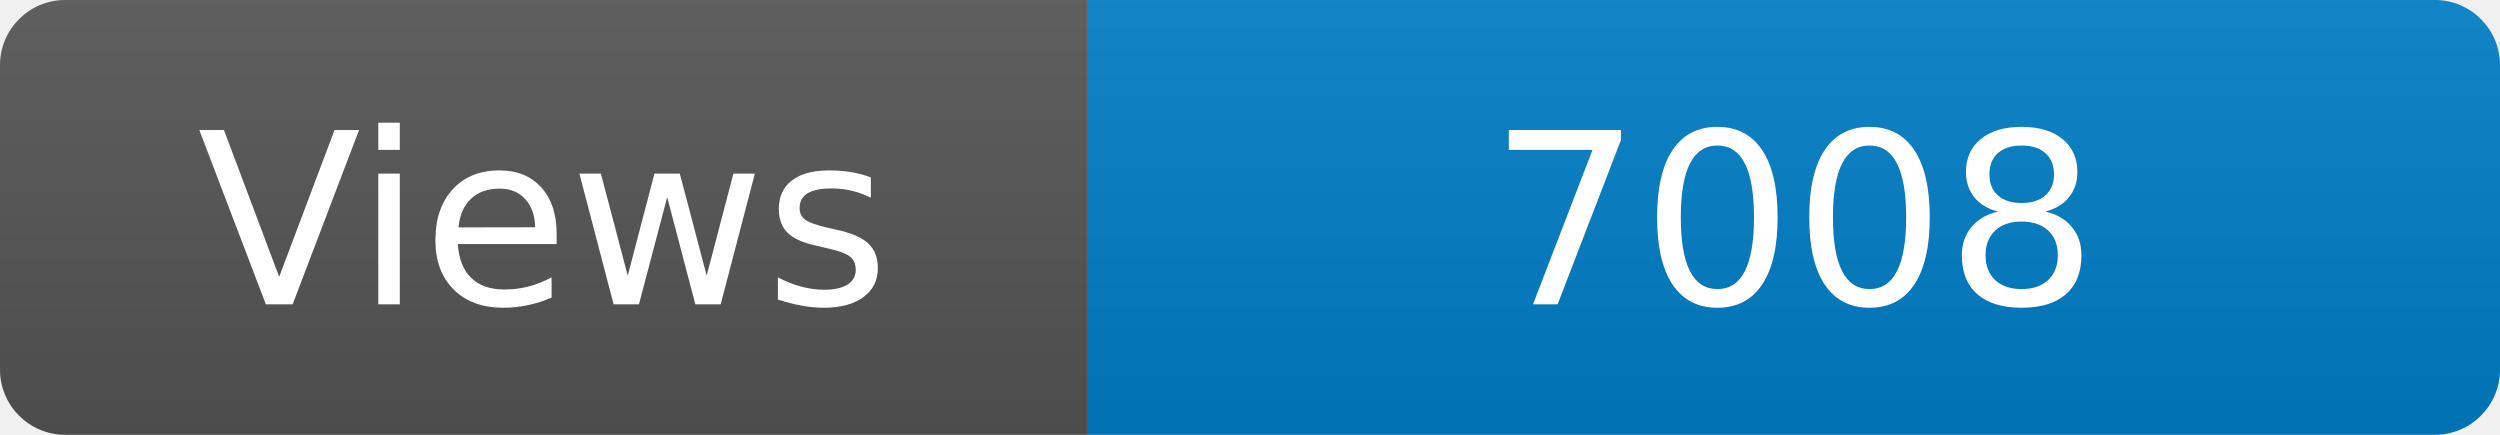
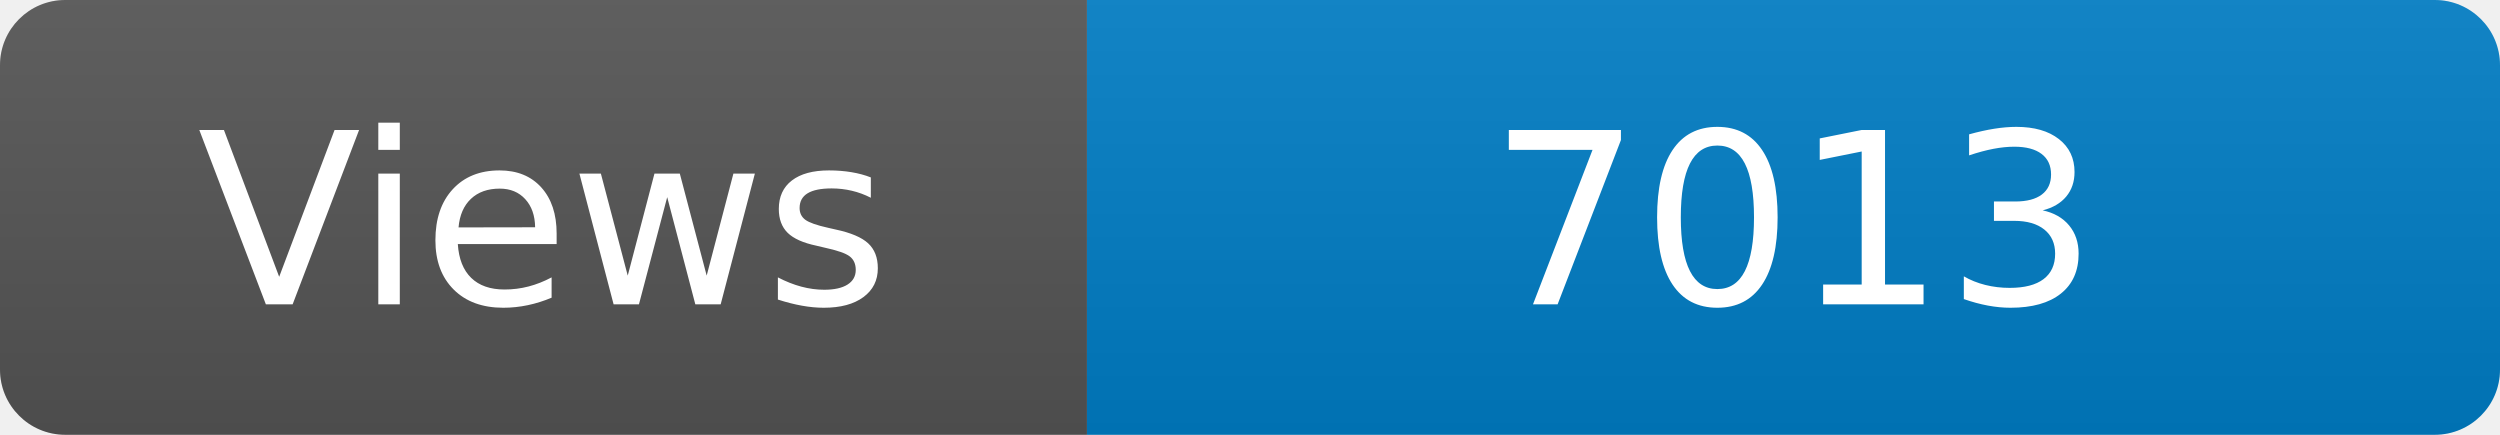
<svg xmlns="http://www.w3.org/2000/svg" width="115" height="20" role="img" aria-label="Maintained?: yes">
  <linearGradient id="s" x2="0" y2="100%">
    <stop offset="0" stop-color="#bbb" stop-opacity=".1" />
    <stop offset="1" stop-opacity=".1" />
  </linearGradient>
  <clipPath id="r">
    <rect width="115" height="20" rx="3" fill="#fff" />
  </clipPath>
  <g clip-path="url(#r)">
    <rect width="50" height="20" fill="#555" />
    <rect x="50" width="160" height="20" fill="#007ec6" />
    <rect width="115" height="20" fill="url(#s)" />
  </g>
  <g fill="#fff" text-anchor="middle" font-family="Verdana,Geneva,DejaVu Sans,sans-serif" font-size="110">
    <text x="250" y="140" transform="scale(.1)" fill="#fff">Views</text>
-     <text x="825" y="140" transform="scale(.1)" fill="#fff">7008</text>
+     <text x="825" y="140" transform="scale(.1)" fill="#fff">7013</text>
  </g>
</svg>
